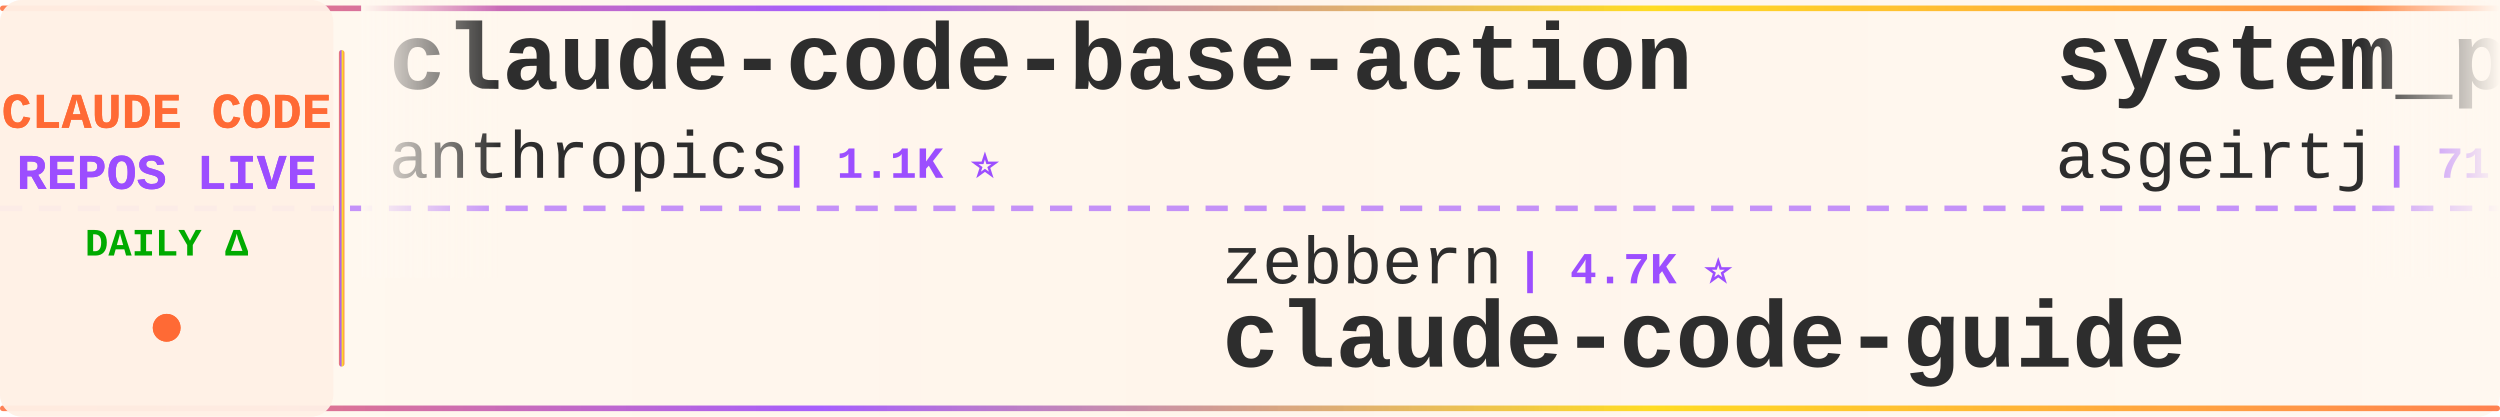
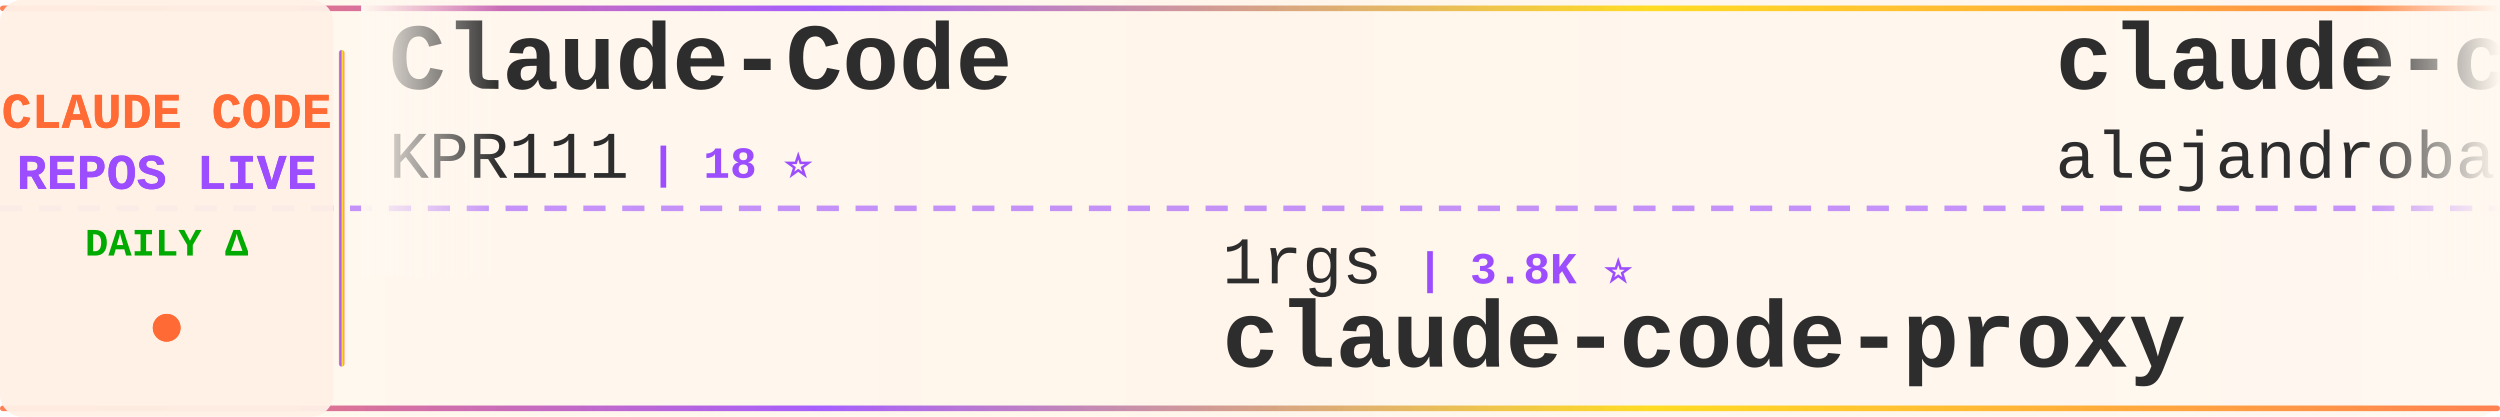
<svg xmlns="http://www.w3.org/2000/svg" width="900" height="150">
  <defs>
    <linearGradient id="tickerBg" x1="0%" y1="0%" x2="100%" y2="0%">
      <stop offset="0%" style="stop-color:#fff8f0;stop-opacity:0.98" />
      <stop offset="50%" style="stop-color:#fff5eb;stop-opacity:1" />
      <stop offset="100%" style="stop-color:#fff8f0;stop-opacity:0.98" />
    </linearGradient>
    <linearGradient id="borderGrad" x1="0%" y1="0%" x2="100%" y2="0%">
      <stop offset="0%" style="stop-color:#FF6B35;stop-opacity:0.85">
        <animate attributeName="stop-opacity" values="0.85;1;0.85" dur="2s" repeatCount="indefinite" />
      </stop>
      <stop offset="33%" style="stop-color:#9C4EFF;stop-opacity:0.9">
        <animate attributeName="stop-opacity" values="0.9;1;0.9" dur="2.2s" repeatCount="indefinite" />
      </stop>
      <stop offset="66%" style="stop-color:#FFD700;stop-opacity:0.85">
        <animate attributeName="stop-opacity" values="0.85;1;0.85" dur="1.8s" repeatCount="indefinite" />
      </stop>
      <stop offset="100%" style="stop-color:#FF6B35;stop-opacity:0.85">
        <animate attributeName="stop-opacity" values="0.85;1;0.85" dur="2s" repeatCount="indefinite" />
      </stop>
    </linearGradient>
    <filter id="textGlow">
      <feGaussianBlur stdDeviation="0.15" result="coloredBlur" />
      <feMerge>
        <feMergeNode in="coloredBlur" />
        <feMergeNode in="SourceGraphic" />
      </feMerge>
    </filter>
    <filter id="metricGlow">
      <feGaussianBlur stdDeviation="0.2" result="coloredBlur" />
      <feMerge>
        <feMergeNode in="coloredBlur" />
        <feMergeNode in="SourceGraphic" />
      </feMerge>
    </filter>
    <linearGradient id="leftFade" x1="0%" y1="0%" x2="100%" y2="0%">
      <stop offset="0%" style="stop-color:#fff8f0;stop-opacity:1" />
      <stop offset="100%" style="stop-color:#fff8f0;stop-opacity:0" />
    </linearGradient>
    <linearGradient id="rightFade" x1="0%" y1="0%" x2="100%" y2="0%">
      <stop offset="0%" style="stop-color:#fff8f0;stop-opacity:0" />
      <stop offset="100%" style="stop-color:#fff8f0;stop-opacity:1" />
    </linearGradient>
  </defs>
  <rect width="900" height="150" fill="url(#tickerBg)" rx="8" />
  <rect x="0" y="2" width="900" height="2" fill="url(#borderGrad)" rx="1" />
  <rect x="0" y="146" width="900" height="2" fill="url(#borderGrad)" rx="1" />
  <line x1="0" y1="75" x2="900" y2="75" stroke="#9C4EFF" stroke-width="2" stroke-dasharray="8 6" opacity="0.6" />
  <rect x="0" y="0" width="120" height="150" fill="#fff0e6" opacity="0.95" rx="8" />
  <text x="60" y="46" font-family="'Courier New', monospace" font-size="18" font-weight="bold" fill="#FF6B35" text-anchor="middle" filter="url(#textGlow)">
    CLAUDE CODE
  </text>
  <text x="60" y="68" font-family="'Courier New', monospace" font-size="18" font-weight="bold" fill="#9C4EFF" text-anchor="middle" filter="url(#textGlow)">
    REPOS LIVE
  </text>
  <text x="60" y="92" font-family="'Courier New', monospace" font-size="14" font-weight="bold" fill="#00aa00" text-anchor="middle">
    DAILY Δ
  </text>
  <circle cx="60" cy="118" r="5" fill="#FF6B35" filter="url(#metricGlow)">
    <animate attributeName="r" values="4;6;4" dur="1.5s" repeatCount="indefinite" />
    <animate attributeName="opacity" values="0.6;1;0.6" dur="1.5s" repeatCount="indefinite" />
  </circle>
  <rect x="122" y="18" width="2" height="114" fill="url(#borderGrad)" rx="1" />
  <clipPath id="tickerClip">
    <rect x="130" y="0" width="770" height="150" />
  </clipPath>
  <g clip-path="url(#tickerClip)">
    <g id="tickerItems">
      <animateTransform attributeName="transform" attributeType="XML" type="translate" from="0 0" to="-3000 0" dur="54s" repeatCount="indefinite" />
      <g transform="translate(0, 0)">
-         <text x="140" y="32" font-family="'Courier New', monospace" font-size="34" font-weight="bold" fill="#2d2d2d">claude-code-base-action</text>
-         <text x="140" y="64" font-family="'Courier New', monospace" font-size="24" font-weight="normal" fill="#2d2d2d" opacity="1.0">anthropics</text>
-         <text x="282" y="64" font-family="'Courier New', monospace" font-size="16" font-weight="bold" fill="#9C4EFF"> | 1.1K ⭐</text>
+         <text x="140" y="32" font-family="'Courier New', monospace" font-size="34" font-weight="bold" fill="#2d2d2d">Claude-Code</text>
+         <text x="140" y="64" font-family="'Courier New', monospace" font-size="24" font-weight="normal" fill="#2d2d2d" opacity="1.0">KPR111</text>
+         <text x="234" y="64" font-family="'Courier New', monospace" font-size="16" font-weight="bold" fill="#9C4EFF"> | 18 ⭐</text>
      </g>
      <g transform="translate(300, 0)">
-         <text x="140" y="102" font-family="'Courier New', monospace" font-size="24" font-weight="normal" fill="#2d2d2d" opacity="1.0">zebbern</text>
-         <text x="246" y="102" font-family="'Courier New', monospace" font-size="16" font-weight="bold" fill="#9C4EFF"> | 4.7K ⭐</text>
-         <text x="140" y="132" font-family="'Courier New', monospace" font-size="34" font-weight="bold" fill="#2d2d2d">claude-code-guide</text>
+         <text x="140" y="102" font-family="'Courier New', monospace" font-size="24" font-weight="normal" fill="#2d2d2d" opacity="1.0">1rgs</text>
+         <text x="210" y="102" font-family="'Courier New', monospace" font-size="16" font-weight="bold" fill="#9C4EFF"> | 3.8K ⭐</text>
+         <text x="140" y="132" font-family="'Courier New', monospace" font-size="34" font-weight="bold" fill="#2d2d2d">claude-code-proxy</text>
      </g>
      <g transform="translate(600, 0)">
-         <text x="140" y="32" font-family="'Courier New', monospace" font-size="34" font-weight="bold" fill="#2d2d2d">system_prompts_leaks</text>
-         <text x="140" y="64" font-family="'Courier New', monospace" font-size="24" font-weight="normal" fill="#2d2d2d" opacity="1.0">asgeirtj</text>
-         <text x="258" y="64" font-family="'Courier New', monospace" font-size="16" font-weight="bold" fill="#9C4EFF"> | 71.4K ⭐ +4</text>
+         <text x="140" y="32" font-family="'Courier New', monospace" font-size="34" font-weight="bold" fill="#2d2d2d">claude-code-from-source</text>
+         <text x="140" y="64" font-family="'Courier New', monospace" font-size="24" font-weight="normal" fill="#2d2d2d" opacity="1.0">alejandrobalderas</text>
+         <text x="366" y="64" font-family="'Courier New', monospace" font-size="16" font-weight="bold" fill="#9C4EFF"> | 3.0K ⭐</text>
      </g>
      <g transform="translate(900, 0)">
-         <text x="140" y="102" font-family="'Courier New', monospace" font-size="24" font-weight="normal" fill="#2d2d2d" opacity="1.0">pengchengneo</text>
-         <text x="306" y="102" font-family="'Courier New', monospace" font-size="16" font-weight="bold" fill="#9C4EFF"> | 1.8K ⭐</text>
-         <text x="140" y="132" font-family="'Courier New', monospace" font-size="34" font-weight="bold" fill="#2d2d2d">Claude-Code</text>
+         <text x="140" y="102" font-family="'Courier New', monospace" font-size="24" font-weight="normal" fill="#2d2d2d" opacity="1.0">overwirehq</text>
+         <text x="282" y="102" font-family="'Courier New', monospace" font-size="16" font-weight="bold" fill="#9C4EFF"> | 2.8K ⭐</text>
+         <text x="140" y="132" font-family="'Courier New', monospace" font-size="34" font-weight="bold" fill="#2d2d2d">claude-code-telegram</text>
      </g>
      <g transform="translate(1200, 0)">
-         <text x="140" y="32" font-family="'Courier New', monospace" font-size="34" font-weight="bold" fill="#2d2d2d">ClaudeCode-Portable</text>
-         <text x="140" y="64" font-family="'Courier New', monospace" font-size="24" font-weight="normal" fill="#2d2d2d" opacity="1.0">techjarves</text>
-         <text x="282" y="64" font-family="'Courier New', monospace" font-size="16" font-weight="bold" fill="#9C4EFF"> | 1.6K ⭐</text>
+         <text x="140" y="32" font-family="'Courier New', monospace" font-size="34" font-weight="bold" fill="#2d2d2d">claude-code-guide</text>
+         <text x="140" y="64" font-family="'Courier New', monospace" font-size="24" font-weight="normal" fill="#2d2d2d" opacity="1.0">zebbern</text>
+         <text x="246" y="64" font-family="'Courier New', monospace" font-size="16" font-weight="bold" fill="#9C4EFF"> | 4.7K ⭐</text>
      </g>
      <g transform="translate(1500, 0)">
-         <text x="140" y="102" font-family="'Courier New', monospace" font-size="24" font-weight="normal" fill="#2d2d2d" opacity="1.0">ChrisWiles</text>
-         <text x="282" y="102" font-family="'Courier New', monospace" font-size="16" font-weight="bold" fill="#9C4EFF"> | 6.1K ⭐</text>
-         <text x="140" y="132" font-family="'Courier New', monospace" font-size="34" font-weight="bold" fill="#2d2d2d">claude-code-showcase</text>
+         <text x="140" y="102" font-family="'Courier New', monospace" font-size="24" font-weight="normal" fill="#2d2d2d" opacity="1.0">daymade</text>
+         <text x="246" y="102" font-family="'Courier New', monospace" font-size="16" font-weight="bold" fill="#9C4EFF"> | 1.5K ⭐ +1</text>
+         <text x="140" y="132" font-family="'Courier New', monospace" font-size="34" font-weight="bold" fill="#2d2d2d">claude-code-skills</text>
      </g>
      <g transform="translate(1800, 0)">
-         <text x="140" y="32" font-family="'Courier New', monospace" font-size="34" font-weight="bold" fill="#2d2d2d">claude-code-reverse</text>
-         <text x="140" y="64" font-family="'Courier New', monospace" font-size="24" font-weight="normal" fill="#2d2d2d" opacity="1.0">Yuyz0112</text>
-         <text x="258" y="64" font-family="'Courier New', monospace" font-size="16" font-weight="bold" fill="#9C4EFF"> | 2.4K ⭐</text>
+         <text x="140" y="32" font-family="'Courier New', monospace" font-size="34" font-weight="bold" fill="#2d2d2d">claude-code-my-workflow</text>
+         <text x="140" y="64" font-family="'Courier New', monospace" font-size="24" font-weight="normal" fill="#2d2d2d" opacity="1.0">pedrohcgs</text>
+         <text x="270" y="64" font-family="'Courier New', monospace" font-size="16" font-weight="bold" fill="#9C4EFF"> | 1.7K ⭐</text>
      </g>
      <g transform="translate(2100, 0)">
-         <text x="140" y="102" font-family="'Courier New', monospace" font-size="24" font-weight="normal" fill="#2d2d2d" opacity="1.0">lintsinghua</text>
-         <text x="294" y="102" font-family="'Courier New', monospace" font-size="16" font-weight="bold" fill="#9C4EFF"> | 4.4K ⭐</text>
-         <text x="140" y="132" font-family="'Courier New', monospace" font-size="34" font-weight="bold" fill="#2d2d2d">claude-code-book</text>
+         <text x="140" y="102" font-family="'Courier New', monospace" font-size="24" font-weight="normal" fill="#2d2d2d" opacity="1.0">ykdojo</text>
+         <text x="234" y="102" font-family="'Courier New', monospace" font-size="16" font-weight="bold" fill="#9C4EFF"> | 10.3K ⭐</text>
+         <text x="140" y="132" font-family="'Courier New', monospace" font-size="34" font-weight="bold" fill="#2d2d2d">claude-code-tips</text>
      </g>
      <g transform="translate(2400, 0)">
-         <text x="140" y="32" font-family="'Courier New', monospace" font-size="34" font-weight="bold" fill="#2d2d2d">edmunds-claude-code</text>
-         <text x="140" y="64" font-family="'Courier New', monospace" font-size="24" font-weight="normal" fill="#2d2d2d" opacity="1.0">edmund-io</text>
-         <text x="270" y="64" font-family="'Courier New', monospace" font-size="16" font-weight="bold" fill="#9C4EFF"> | 1.5K ⭐</text>
+         <text x="140" y="32" font-family="'Courier New', monospace" font-size="34" font-weight="bold" fill="#2d2d2d">how-claude-code-works</text>
+         <text x="140" y="64" font-family="'Courier New', monospace" font-size="24" font-weight="normal" fill="#2d2d2d" opacity="1.0">Windy3f3f3f3f</text>
+         <text x="318" y="64" font-family="'Courier New', monospace" font-size="16" font-weight="bold" fill="#9C4EFF"> | 3.8K ⭐</text>
      </g>
      <g transform="translate(2700, 0)">
-         <text x="140" y="102" font-family="'Courier New', monospace" font-size="24" font-weight="normal" fill="#2d2d2d" opacity="1.0">jqueryscript</text>
-         <text x="306" y="102" font-family="'Courier New', monospace" font-size="16" font-weight="bold" fill="#9C4EFF"> | 551 ⭐</text>
-         <text x="140" y="132" font-family="'Courier New', monospace" font-size="34" font-weight="bold" fill="#2d2d2d">awesome-claude-code</text>
+         <text x="140" y="102" font-family="'Courier New', monospace" font-size="24" font-weight="normal" fill="#2d2d2d" opacity="1.0">feiskyer</text>
+         <text x="258" y="102" font-family="'Courier New', monospace" font-size="16" font-weight="bold" fill="#9C4EFF"> | 1.7K ⭐</text>
+         <text x="140" y="132" font-family="'Courier New', monospace" font-size="34" font-weight="bold" fill="#2d2d2d">claude-code-settings</text>
      </g>
      <g transform="translate(3000, 0)">
-         <text x="140" y="32" font-family="'Courier New', monospace" font-size="34" font-weight="bold" fill="#2d2d2d">claude-code-base-action</text>
-         <text x="140" y="64" font-family="'Courier New', monospace" font-size="24" font-weight="normal" fill="#2d2d2d" opacity="1.0">anthropics</text>
-         <text x="282" y="64" font-family="'Courier New', monospace" font-size="16" font-weight="bold" fill="#9C4EFF"> | 1.1K ⭐</text>
+         <text x="140" y="32" font-family="'Courier New', monospace" font-size="34" font-weight="bold" fill="#2d2d2d">Claude-Code</text>
+         <text x="140" y="64" font-family="'Courier New', monospace" font-size="24" font-weight="normal" fill="#2d2d2d" opacity="1.0">KPR111</text>
+         <text x="234" y="64" font-family="'Courier New', monospace" font-size="16" font-weight="bold" fill="#9C4EFF"> | 18 ⭐</text>
      </g>
      <g transform="translate(3300, 0)">
-         <text x="140" y="102" font-family="'Courier New', monospace" font-size="24" font-weight="normal" fill="#2d2d2d" opacity="1.0">zebbern</text>
-         <text x="246" y="102" font-family="'Courier New', monospace" font-size="16" font-weight="bold" fill="#9C4EFF"> | 4.7K ⭐</text>
-         <text x="140" y="132" font-family="'Courier New', monospace" font-size="34" font-weight="bold" fill="#2d2d2d">claude-code-guide</text>
+         <text x="140" y="102" font-family="'Courier New', monospace" font-size="24" font-weight="normal" fill="#2d2d2d" opacity="1.0">1rgs</text>
+         <text x="210" y="102" font-family="'Courier New', monospace" font-size="16" font-weight="bold" fill="#9C4EFF"> | 3.8K ⭐</text>
+         <text x="140" y="132" font-family="'Courier New', monospace" font-size="34" font-weight="bold" fill="#2d2d2d">claude-code-proxy</text>
      </g>
      <g transform="translate(3600, 0)">
-         <text x="140" y="32" font-family="'Courier New', monospace" font-size="34" font-weight="bold" fill="#2d2d2d">system_prompts_leaks</text>
-         <text x="140" y="64" font-family="'Courier New', monospace" font-size="24" font-weight="normal" fill="#2d2d2d" opacity="1.0">asgeirtj</text>
-         <text x="258" y="64" font-family="'Courier New', monospace" font-size="16" font-weight="bold" fill="#9C4EFF"> | 71.4K ⭐ +4</text>
+         <text x="140" y="32" font-family="'Courier New', monospace" font-size="34" font-weight="bold" fill="#2d2d2d">claude-code-from-source</text>
+         <text x="140" y="64" font-family="'Courier New', monospace" font-size="24" font-weight="normal" fill="#2d2d2d" opacity="1.0">alejandrobalderas</text>
+         <text x="366" y="64" font-family="'Courier New', monospace" font-size="16" font-weight="bold" fill="#9C4EFF"> | 3.0K ⭐</text>
      </g>
      <g transform="translate(3900, 0)">
-         <text x="140" y="102" font-family="'Courier New', monospace" font-size="24" font-weight="normal" fill="#2d2d2d" opacity="1.0">pengchengneo</text>
-         <text x="306" y="102" font-family="'Courier New', monospace" font-size="16" font-weight="bold" fill="#9C4EFF"> | 1.8K ⭐</text>
-         <text x="140" y="132" font-family="'Courier New', monospace" font-size="34" font-weight="bold" fill="#2d2d2d">Claude-Code</text>
+         <text x="140" y="102" font-family="'Courier New', monospace" font-size="24" font-weight="normal" fill="#2d2d2d" opacity="1.0">overwirehq</text>
+         <text x="282" y="102" font-family="'Courier New', monospace" font-size="16" font-weight="bold" fill="#9C4EFF"> | 2.8K ⭐</text>
+         <text x="140" y="132" font-family="'Courier New', monospace" font-size="34" font-weight="bold" fill="#2d2d2d">claude-code-telegram</text>
      </g>
    </g>
  </g>
  <rect x="130" y="0" width="50" height="100" fill="url(#leftFade)" />
  <rect x="850" y="0" width="50" height="100" fill="url(#rightFade)" />
</svg>
